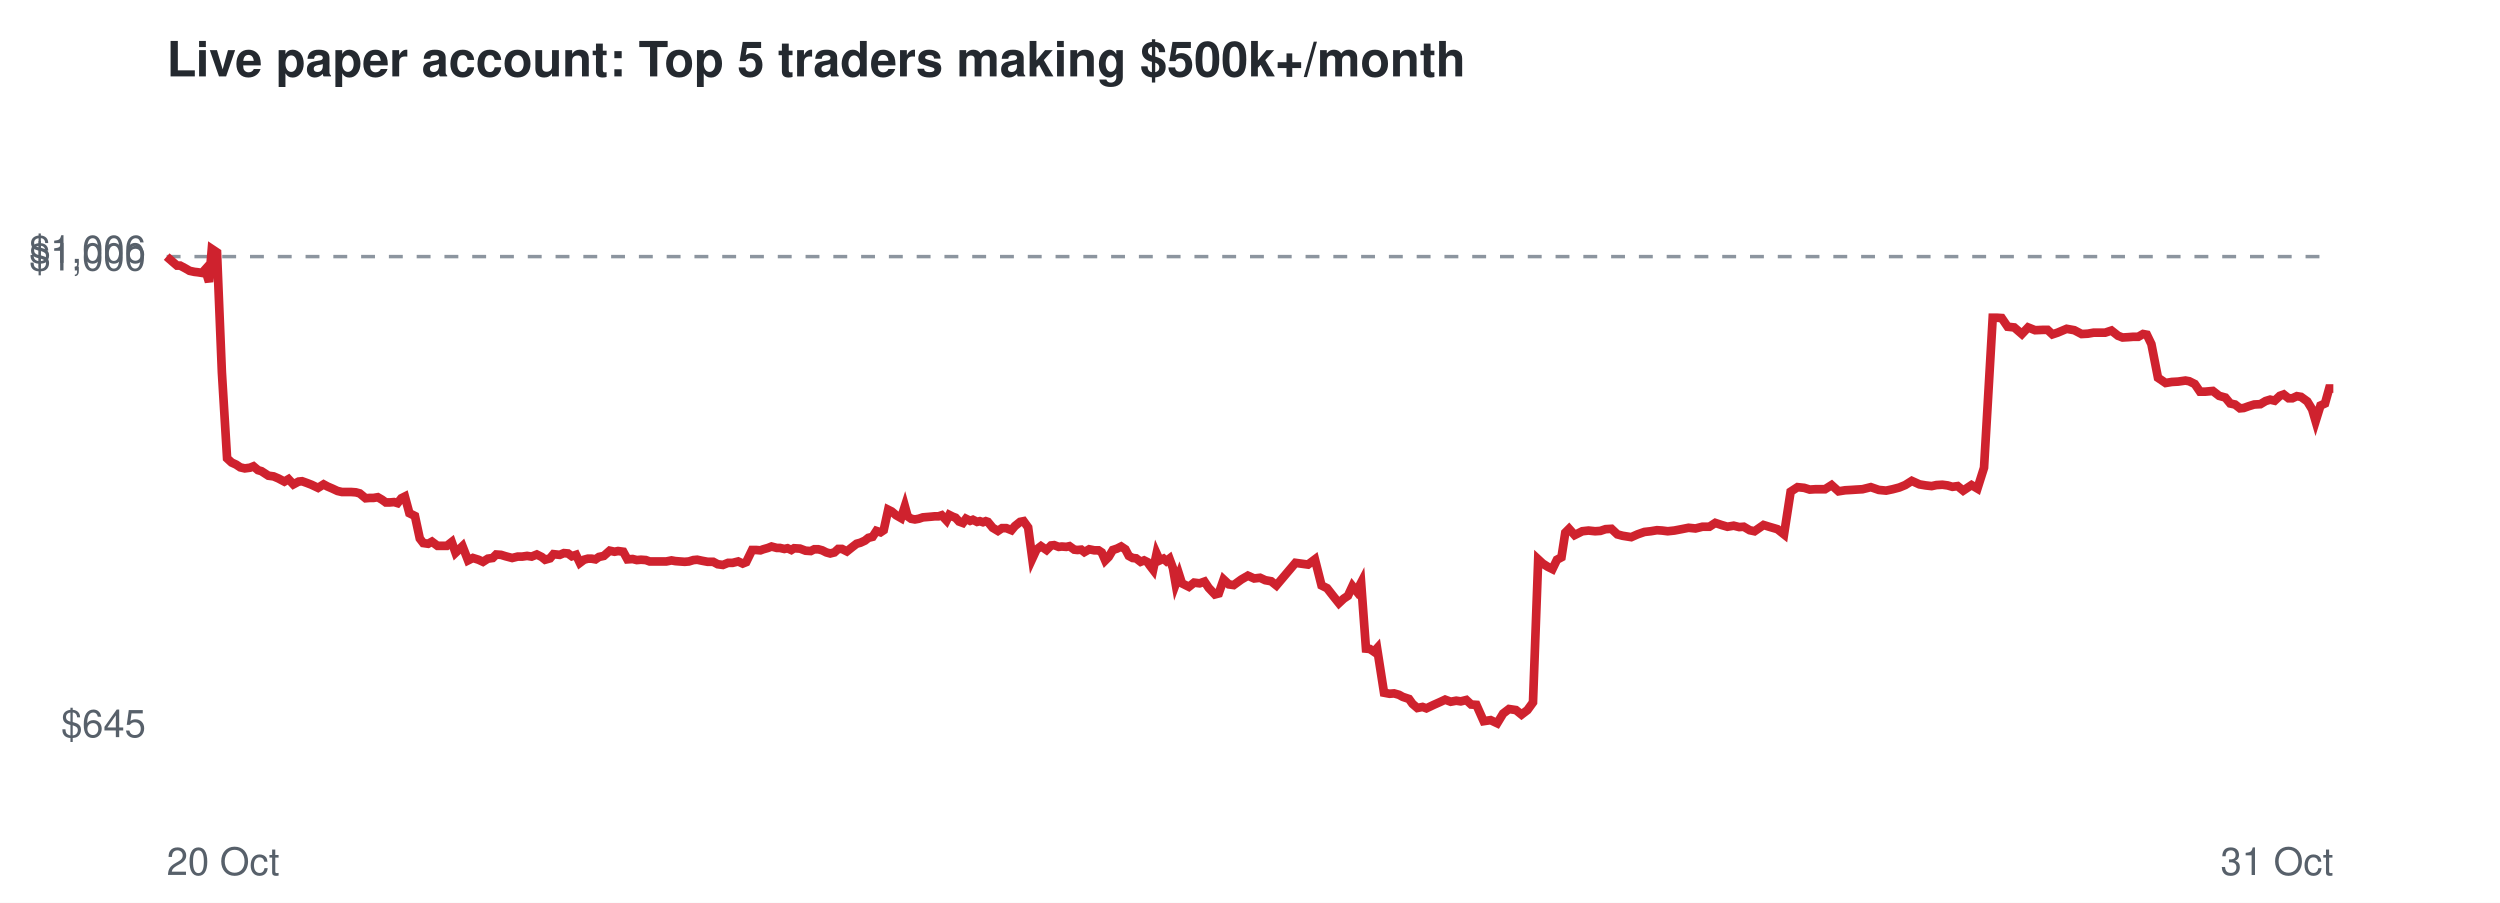
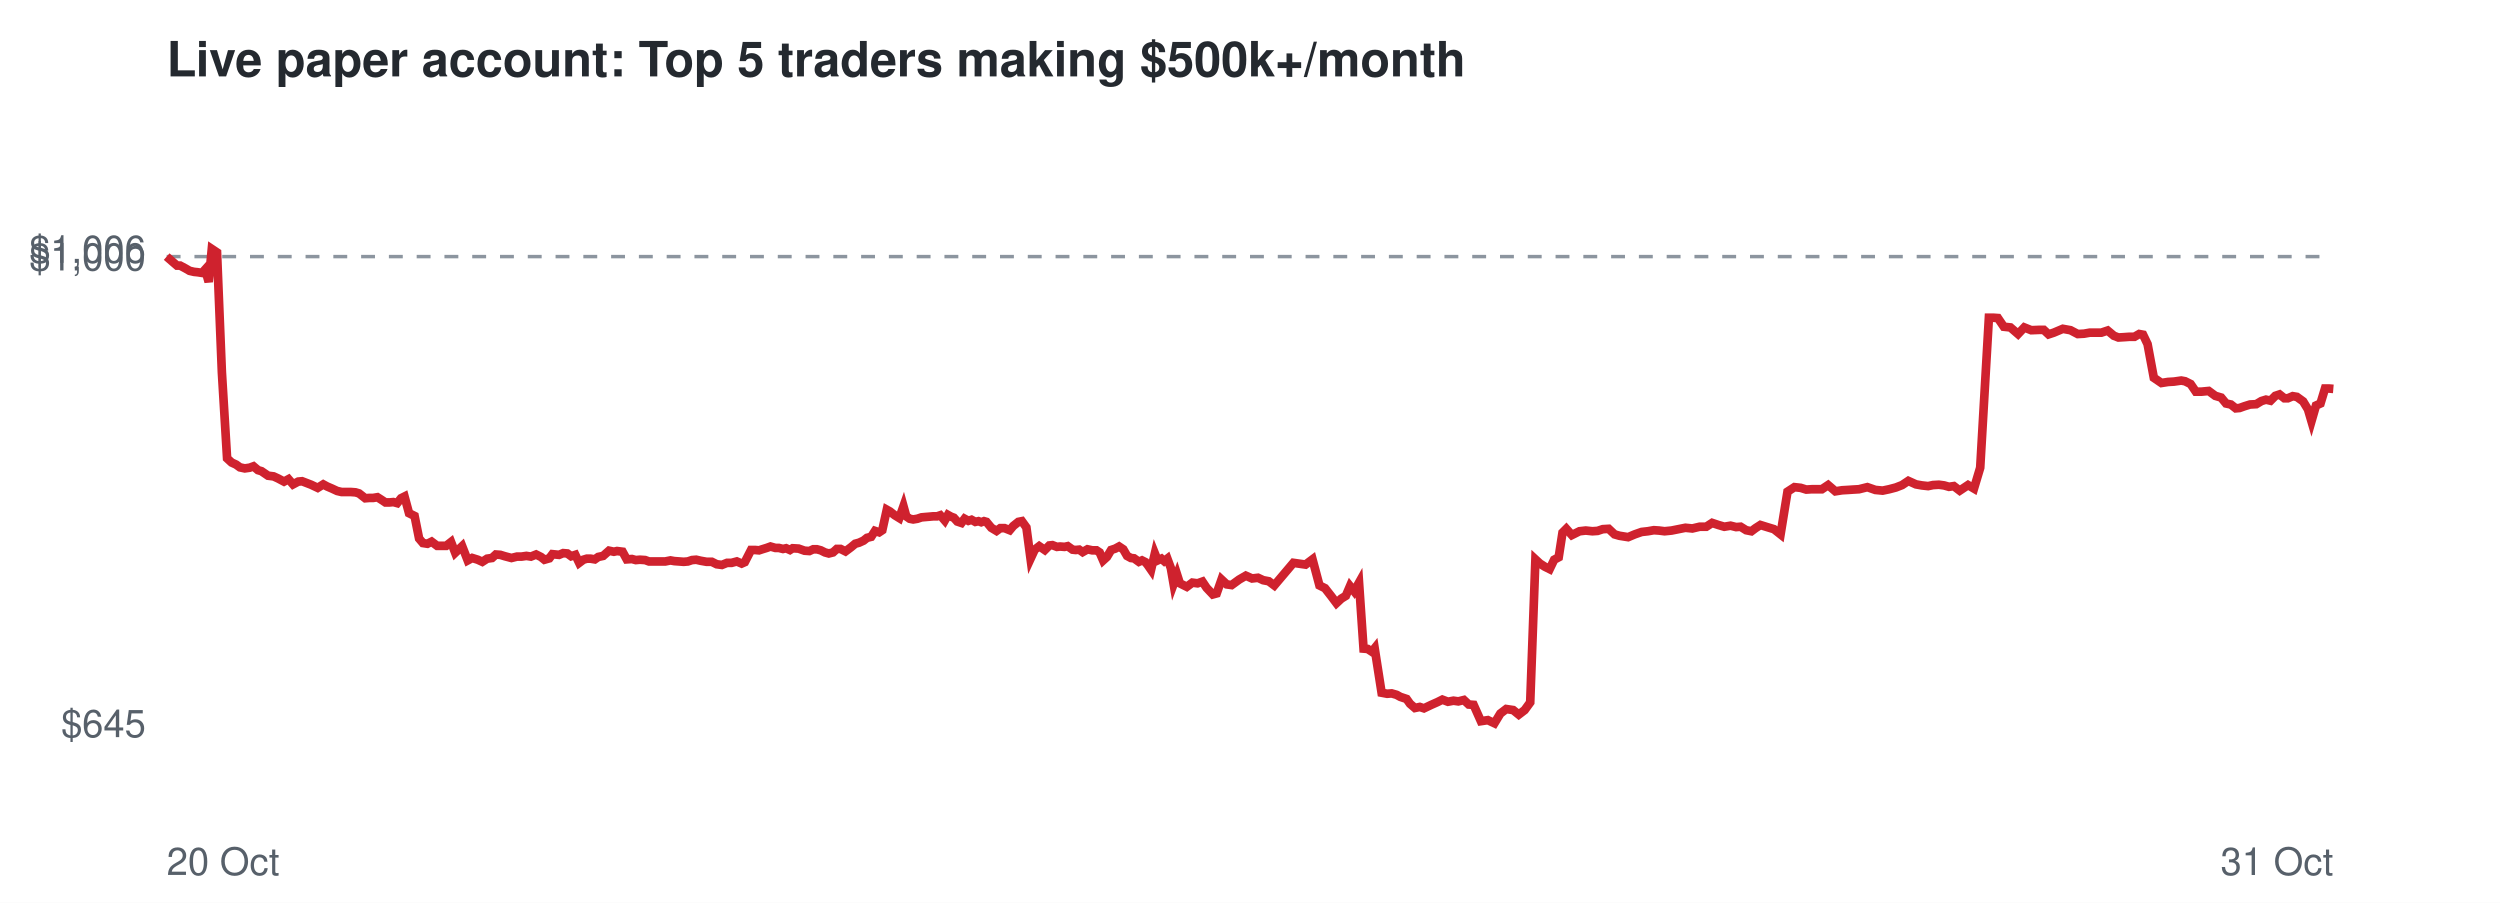
<svg xmlns="http://www.w3.org/2000/svg" viewBox="0 0 720 260" font-family="Helvetica,Arial,sans-serif">
  <rect width="720" height="260" fill="#ffffff" />
  <text x="48" y="22" font-size="14" font-weight="bold" fill="#24292f">Live paper account: Top 5 traders making $500k+/month</text>
  <line x1="48" x2="672" y1="73.9" y2="73.9" stroke="#8c959f" stroke-dasharray="4 4" />
  <text x="42" y="212.3" font-size="11" text-anchor="end" fill="#57606a">$645</text>
  <text x="42" y="77.9" font-size="11" text-anchor="end" fill="#57606a">$1,000</text>
  <text x="42" y="75.7" font-size="11" text-anchor="end" fill="#57606a">$1,006</text>
  <text x="48" y="252" font-size="11" fill="#57606a">20 Oct</text>
  <text x="672" y="252" font-size="11" text-anchor="end" fill="#57606a">31 Oct</text>
-   <polyline points="48.0,73.9 49.6,75.3 51.0,76.5 51.9,76.5 53.4,77.3 54.6,78.0 56.0,78.3 56.9,78.4 58.2,78.6 59.1,77.6 60.2,81.2 61.0,71.7 62.5,72.7 63.9,107.2 65.4,132.0 66.7,133.2 68.0,133.8 69.2,134.6 70.5,134.9 72.0,134.7 73.0,134.3 74.3,135.4 75.3,135.7 77.3,137.0 78.8,137.2 80.2,137.8 81.9,138.7 83.1,138.0 84.5,139.5 86.0,138.7 87.0,138.6 88.4,139.1 89.7,139.6 91.6,140.5 93.2,139.5 94.3,140.1 95.7,140.7 97.2,141.4 98.5,141.7 100.0,141.7 101.2,141.7 102.5,141.8 103.6,142.1 105.3,143.5 106.5,143.4 107.6,143.4 108.8,143.2 110.0,143.9 111.1,144.7 112.3,144.7 113.5,144.6 114.5,144.9 115.6,143.5 116.6,143.0 117.9,147.8 119.5,148.6 120.9,155.1 121.9,156.4 123.3,156.6 124.4,156.0 126.0,157.2 127.3,157.2 128.7,157.2 130.1,156.1 131.2,159.2 133.2,157.3 134.8,161.4 136.2,160.7 137.8,161.2 139.1,161.8 140.5,160.9 141.9,160.7 142.9,159.7 144.3,159.8 145.6,160.2 147.5,160.7 149.1,160.3 150.4,160.3 151.8,160.1 153.1,160.3 154.6,159.7 156.0,160.4 157.0,161.2 158.4,160.8 159.4,159.6 161.2,159.8 162.4,159.3 163.6,159.4 164.7,160.2 165.9,159.8 167.0,162.1 168.2,161.2 169.3,160.9 170.4,160.9 171.5,161.1 172.5,160.4 173.9,160.1 175.6,158.6 177.0,158.9 178.0,158.7 179.5,158.9 180.7,161.1 182.2,161.0 183.4,161.3 184.6,161.2 186.0,161.3 187.1,161.7 189.0,161.7 190.6,161.7 191.9,161.7 193.4,161.4 194.5,161.6 195.8,161.7 197.2,161.8 198.4,161.7 199.7,161.3 200.8,161.2 202.2,161.5 203.8,161.8 205.4,161.8 206.7,162.5 208.2,162.7 209.7,162.1 211.0,162.1 212.6,161.7 213.9,162.3 214.9,161.9 216.6,158.4 217.8,158.4 219.0,158.5 219.8,158.2 221.2,157.8 222.2,157.4 223.7,157.8 224.6,157.8 225.9,158.1 226.8,157.9 227.9,158.4 228.7,157.9 230.4,158.0 232.0,158.6 233.5,158.7 234.5,158.2 235.7,158.2 236.8,158.5 238.0,159.1 239.1,159.4 240.3,159.1 241.4,158.1 242.5,158.1 243.9,158.8 245.4,157.6 246.7,156.6 247.8,156.3 249.1,155.7 250.1,154.9 251.3,154.6 252.4,152.9 253.6,153.3 254.5,152.7 255.8,146.8 256.8,147.3 258.1,148.4 259.5,149.2 260.6,145.8 261.4,148.7 262.4,149.4 263.5,149.6 264.6,149.4 265.8,149.0 267.0,148.9 268.2,148.8 269.2,148.7 270.3,148.7 271.2,148.4 272.6,149.9 273.4,148.3 274.4,148.8 275.2,149.1 276.2,150.2 277.3,150.6 278.2,149.4 279.4,150.0 280.2,149.7 281.4,150.3 282.2,150.1 283.1,150.4 283.9,150.1 284.5,150.3 285.9,152.0 287.4,152.9 288.6,152.1 289.8,152.1 291.3,152.7 292.3,151.5 293.8,150.3 294.8,150.1 296.1,151.9 297.3,160.9 298.5,158.3 299.8,157.3 301.4,158.4 302.7,157.1 303.6,157.0 304.9,157.5 305.8,157.4 307.1,157.5 308.0,157.3 309.4,158.3 310.3,158.4 311.4,158.3 312.3,159.0 313.7,158.2 315.2,158.5 316.4,158.5 317.3,159.1 318.3,161.4 319.3,160.4 320.5,158.4 321.7,158.0 322.9,157.4 324.1,158.2 325.1,160.1 326.2,160.7 327.2,160.8 328.5,161.8 329.5,161.4 330.5,161.9 331.1,162.8 332.1,164.1 333.1,159.4 334.0,161.4 335.1,160.9 335.9,161.6 336.8,160.9 337.8,163.6 338.6,168.2 339.6,165.5 340.4,168.0 342.4,169.0 343.9,167.8 345.5,168.0 346.9,167.5 348.1,169.3 349.9,171.2 351.0,170.9 352.4,166.9 353.9,168.3 355.3,168.5 357.5,166.9 359.4,165.8 361.2,166.6 362.9,166.4 364.4,167.1 366.1,167.4 367.6,168.6 373.1,162.1 376.7,162.6 378.7,161.1 380.6,168.6 382.2,169.4 384.0,171.7 385.6,173.7 387.0,172.4 388.2,171.6 389.5,168.8 390.7,170.3 392.0,167.8 393.4,186.8 394.5,186.9 395.7,187.7 396.6,186.7 398.6,199.5 400.2,199.8 401.5,199.7 402.9,200.1 404.0,200.7 405.8,201.3 406.8,202.7 408.2,203.9 409.7,203.6 410.8,204.0 412.9,203.0 414.7,202.2 416.2,201.5 417.8,202.1 419.4,201.8 420.7,202.0 422.3,201.6 423.7,202.9 425.2,203.0 427.3,207.7 429.3,207.4 431.2,208.3 432.9,205.5 434.6,204.2 436.6,204.5 438.2,205.8 439.9,204.5 441.5,202.3 443.0,161.1 444.3,162.3 445.7,163.2 447.1,163.9 448.4,161.2 449.7,160.5 450.8,153.4 451.9,152.3 453.5,154.1 455.7,153.0 457.5,152.8 459.4,153.0 460.9,152.9 462.4,152.4 464.1,152.3 465.8,153.9 467.3,154.3 469.8,154.7 471.6,153.9 473.6,153.2 475.4,153.0 477.2,152.7 478.7,152.8 480.3,153.0 482.2,152.8 484.3,152.4 486.3,152.0 488.3,152.2 490.3,151.7 492.3,151.7 494.0,150.6 495.8,151.2 497.5,151.7 499.3,151.4 500.9,151.8 502.2,151.7 503.9,152.7 505.3,153.0 506.6,152.1 507.9,151.2 509.5,151.7 511.9,152.4 513.8,153.9 515.7,141.6 517.7,140.3 519.6,140.5 521.2,141.0 522.8,140.9 525.6,140.9 527.5,139.7 529.5,141.5 531.4,141.2 533.2,141.1 534.7,141.0 536.4,140.9 538.8,140.3 541.1,141.1 543.2,141.3 545.1,140.9 547.0,140.4 548.7,139.7 550.6,138.5 552.8,139.5 554.6,139.8 556.3,140.0 557.7,139.7 559.4,139.6 560.9,139.8 562.3,140.2 563.8,140.0 565.4,141.3 567.8,139.7 569.5,140.7 571.4,134.7 573.9,91.5 575.0,91.5 576.5,91.6 578.2,94.1 580.1,94.3 582.3,96.2 584.1,94.3 586.1,95.1 588.5,95.0 589.7,95.0 591.1,96.3 592.6,95.8 595.2,94.7 597.4,95.1 599.5,96.2 601.3,96.1 603.0,95.8 606.3,95.8 608.1,95.2 610.0,96.7 611.3,97.2 613.0,97.1 614.3,97.0 615.8,97.0 617.2,96.2 618.3,96.4 619.6,99.1 621.5,108.8 623.7,110.3 625.5,110.0 627.3,109.9 629.4,109.6 630.5,109.8 632.1,110.6 633.6,112.8 635.1,112.8 637.3,112.6 639.1,114.0 640.9,114.5 642.3,116.2 643.7,116.5 645.1,117.6 646.2,117.5 647.6,117.0 649.2,116.5 651.0,116.4 652.5,115.5 653.8,115.1 655.1,115.4 656.6,114.0 657.7,113.6 659.1,114.7 660.2,114.7 661.5,114.1 662.7,114.3 664.5,115.6 665.9,117.9 666.9,121.3 668.3,116.8 669.6,116.2 670.8,111.9 672.0,111.9" fill="none" stroke="#cf222e" stroke-width="2.5" />
+   <polyline points="48.0,73.9 49.6,75.3 51.0,76.5 51.9,76.5 53.4,77.3 54.6,78.0 55.9,78.3 56.9,78.4 58.2,78.6 59.1,77.6 60.1,81.2 61.0,71.7 62.5,72.7 63.9,107.2 65.4,132.0 66.7,133.2 68.0,133.8 69.1,134.6 70.5,134.9 71.9,134.7 73.0,134.3 74.3,135.4 75.3,135.7 77.2,137.0 78.8,137.2 80.1,137.8 81.8,138.7 83.1,138.0 84.4,139.5 85.9,138.7 87.0,138.6 88.3,139.1 89.6,139.6 91.5,140.5 93.1,139.5 94.2,140.1 95.6,140.7 97.1,141.4 98.4,141.7 99.9,141.7 101.1,141.7 102.4,141.8 103.4,142.1 105.2,143.5 106.4,143.4 107.5,143.4 108.7,143.2 109.8,143.9 111.0,144.7 112.2,144.7 113.3,144.6 114.4,144.9 115.5,143.5 116.5,143.0 117.8,147.8 119.4,148.6 120.7,155.1 121.8,156.4 123.1,156.6 124.3,156.0 125.9,157.2 127.2,157.2 128.5,157.2 129.9,156.1 131.1,159.2 133.1,157.3 134.7,161.4 136.0,160.7 137.6,161.2 138.9,161.8 140.3,160.9 141.7,160.7 142.8,159.7 144.1,159.8 145.4,160.2 147.3,160.7 148.9,160.3 150.2,160.3 151.6,160.1 152.9,160.3 154.4,159.7 155.8,160.4 156.8,161.2 158.2,160.8 159.1,159.6 161.0,159.8 162.2,159.3 163.4,159.4 164.5,160.2 165.7,159.8 166.8,162.1 168.0,161.2 169.0,160.9 170.1,160.9 171.3,161.1 172.3,160.4 173.7,160.1 175.4,158.6 176.8,158.9 177.7,158.7 179.3,158.9 180.5,161.1 182.0,161.0 183.1,161.3 184.3,161.2 185.8,161.3 186.9,161.7 188.8,161.7 190.3,161.7 191.6,161.7 193.1,161.4 194.2,161.6 195.6,161.7 196.9,161.8 198.1,161.7 199.3,161.3 200.5,161.2 201.8,161.5 203.5,161.8 205.0,161.8 206.4,162.5 207.9,162.7 209.4,162.1 210.7,162.1 212.2,161.7 213.6,162.3 214.5,161.9 216.3,158.4 217.5,158.4 218.6,158.5 219.5,158.2 220.8,157.8 221.9,157.4 223.3,157.8 224.3,157.8 225.5,158.1 226.4,157.9 227.5,158.4 228.3,157.9 230.0,158.0 231.7,158.6 233.1,158.7 234.2,158.2 235.3,158.2 236.4,158.5 237.6,159.1 238.7,159.4 239.9,159.1 241.0,158.1 242.1,158.1 243.5,158.8 245.1,157.6 246.3,156.6 247.4,156.3 248.7,155.7 249.7,154.9 250.9,154.6 252.0,152.9 253.2,153.3 254.1,152.7 255.4,146.8 256.3,147.3 257.7,148.4 259.0,149.2 260.2,145.8 261.0,148.7 262.0,149.4 263.0,149.6 264.2,149.4 265.4,149.0 266.5,148.9 267.7,148.8 268.8,148.7 269.9,148.7 270.8,148.4 272.1,149.9 273.0,148.3 273.9,148.8 274.7,149.1 275.7,150.2 276.9,150.6 277.8,149.4 278.9,150.0 279.8,149.7 280.9,150.3 281.8,150.1 282.6,150.4 283.4,150.1 284.1,150.3 285.5,152.0 287.0,152.9 288.1,152.1 289.3,152.1 290.8,152.7 291.8,151.5 293.3,150.3 294.3,150.1 295.6,151.9 296.8,160.9 298.0,158.3 299.3,157.3 300.9,158.4 302.2,157.1 303.1,157.0 304.4,157.5 305.3,157.4 306.6,157.5 307.5,157.3 308.9,158.3 309.8,158.4 310.8,158.3 311.8,159.0 313.2,158.2 314.6,158.5 315.8,158.5 316.7,159.1 317.7,161.4 318.8,160.4 320.0,158.4 321.2,158.0 322.3,157.4 323.5,158.2 324.6,160.1 325.7,160.7 326.6,160.8 328.0,161.8 328.9,161.4 329.9,161.9 330.6,162.8 331.5,164.1 332.6,159.4 333.4,161.4 334.5,160.9 335.3,161.6 336.2,160.9 337.2,163.6 338.0,168.2 339.0,165.5 339.8,168.0 341.8,169.0 343.4,167.8 344.9,168.0 346.3,167.5 347.5,169.3 349.3,171.2 350.4,170.9 351.8,166.9 353.3,168.3 354.7,168.5 356.9,166.9 358.8,165.8 360.6,166.6 362.3,166.4 363.8,167.1 365.4,167.4 367.0,168.6 372.5,162.1 376.0,162.6 378.0,161.1 380.0,168.6 381.6,169.4 383.4,171.7 384.9,173.7 386.3,172.4 387.6,171.6 388.8,168.8 390.0,170.3 391.4,167.8 392.7,186.8 393.9,186.9 395.1,187.7 395.9,186.7 397.9,199.5 399.5,199.8 400.8,199.7 402.2,200.1 403.3,200.7 405.1,201.3 406.1,202.7 407.5,203.9 408.9,203.6 410.1,204.0 412.2,203.0 414.0,202.2 415.4,201.5 417.0,202.1 418.6,201.8 420.0,202.0 421.6,201.6 423.0,202.9 424.4,203.0 426.5,207.7 428.5,207.4 430.4,208.3 432.1,205.5 433.8,204.2 435.8,204.5 437.4,205.8 439.1,204.5 440.7,202.3 442.2,161.1 443.5,162.3 444.9,163.2 446.3,163.9 447.6,161.2 448.9,160.5 450.0,153.4 451.1,152.3 452.7,154.1 454.9,153.0 456.7,152.8 458.6,153.0 460.1,152.9 461.6,152.4 463.3,152.3 465.0,153.9 466.4,154.3 468.9,154.7 470.8,153.9 472.8,153.2 474.6,153.0 476.3,152.7 477.8,152.8 479.4,153.0 481.4,152.8 483.4,152.4 485.4,152.0 487.4,152.2 489.5,151.7 491.4,151.7 493.1,150.6 494.9,151.2 496.6,151.7 498.4,151.4 500.0,151.8 501.3,151.7 502.9,152.7 504.4,153.0 505.6,152.1 507.0,151.2 508.6,151.7 510.9,152.4 512.8,153.9 514.8,141.6 516.8,140.3 518.6,140.5 520.2,141.0 521.8,140.9 524.7,140.9 526.5,139.7 528.6,141.5 530.5,141.2 532.2,141.1 533.7,141.0 535.4,140.9 537.8,140.3 540.1,141.1 542.2,141.3 544.1,140.9 546.0,140.4 547.8,139.7 549.6,138.5 551.8,139.5 553.5,139.8 555.3,140.0 556.7,139.7 558.4,139.6 559.9,139.8 561.3,140.2 562.7,140.0 564.4,141.3 566.8,139.7 568.5,140.7 570.3,134.7 572.8,91.5 574.0,91.5 575.4,91.6 577.1,94.1 579.0,94.3 581.2,96.2 583.0,94.3 585.0,95.1 587.4,95.0 588.6,95.0 590.0,96.3 591.5,95.8 594.1,94.7 596.3,95.1 598.4,96.2 600.2,96.1 601.9,95.8 605.2,95.8 607.0,95.2 608.8,96.7 610.1,97.2 611.8,97.1 613.2,97.0 614.7,97.0 616.1,96.2 617.2,96.4 618.5,99.1 620.3,108.8 622.5,110.3 624.4,110.0 626.1,109.9 628.2,109.6 629.3,109.8 630.9,110.6 632.4,112.8 634.0,112.8 636.1,112.6 638.0,114.0 639.7,114.5 641.1,116.2 642.5,116.5 643.9,117.6 645.0,117.5 646.4,117.0 648.0,116.5 649.8,116.4 651.3,115.5 652.6,115.1 653.9,115.4 655.3,114.0 656.5,113.6 657.9,114.7 658.9,114.7 660.3,114.1 661.5,114.3 663.3,115.6 664.7,117.9 665.7,121.3 667.0,116.8 668.3,116.2 669.6,111.9 670.8,111.9 672.0,112.0" fill="none" stroke="#cf222e" stroke-width="2.5" />
</svg>
